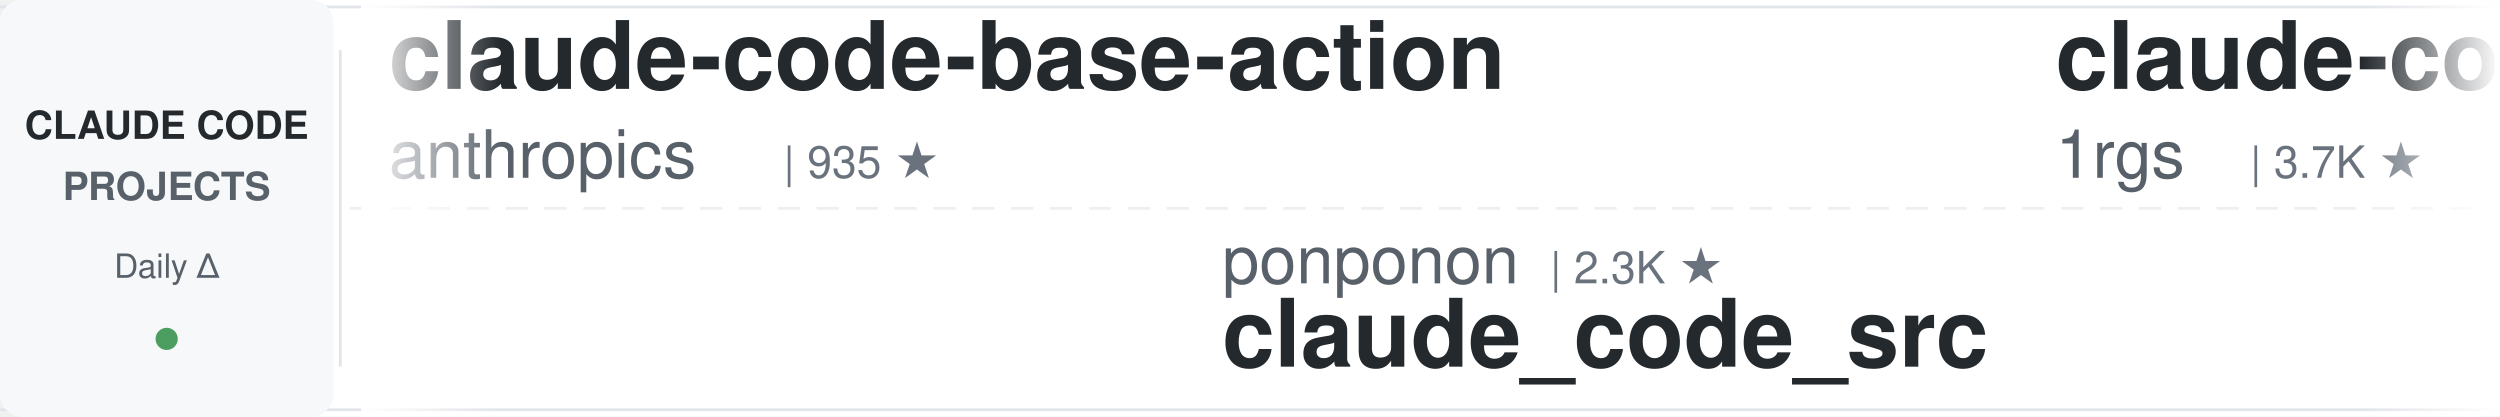
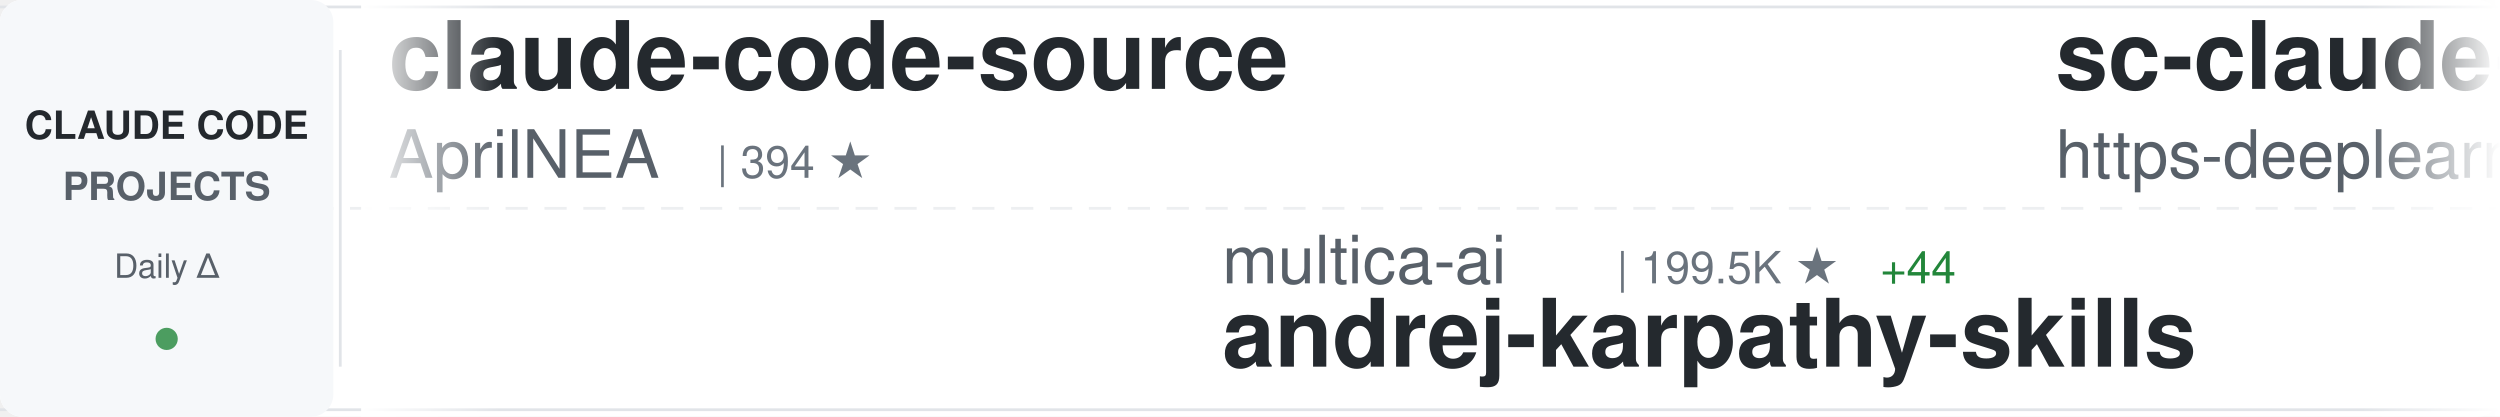
<svg xmlns="http://www.w3.org/2000/svg" width="900" height="150">
  <defs>
    <linearGradient id="awesomeLeftFade" x1="0%" y1="0%" x2="100%" y2="0%">
      <stop offset="0%" style="stop-color:#ffffff;stop-opacity:1" />
      <stop offset="100%" style="stop-color:#ffffff;stop-opacity:0" />
    </linearGradient>
    <linearGradient id="awesomeRightFade" x1="0%" y1="0%" x2="100%" y2="0%">
      <stop offset="0%" style="stop-color:#ffffff;stop-opacity:0" />
      <stop offset="100%" style="stop-color:#ffffff;stop-opacity:1" />
    </linearGradient>
  </defs>
  <rect width="900" height="150" fill="#ffffff" rx="8" />
  <rect x="0" y="2" width="900" height="1" fill="#e1e4e8" />
  <rect x="0" y="147" width="900" height="1" fill="#e1e4e8" />
  <line x1="0" y1="75" x2="900" y2="75" stroke="#e1e4e8" stroke-width="1" stroke-dasharray="8 6" opacity="0.6" />
  <rect x="0" y="0" width="120" height="150" fill="#f6f8fa" rx="8" />
  <text x="60" y="50" font-family="-apple-system, BlinkMacSystemFont, 'Segoe UI', Helvetica, Arial, sans-serif" font-size="14" font-weight="600" fill="#24292e" text-anchor="middle">CLAUDE CODE</text>
  <text x="60" y="72" font-family="-apple-system, BlinkMacSystemFont, 'Segoe UI', Helvetica, Arial, sans-serif" font-size="14" font-weight="600" fill="#586069" text-anchor="middle">PROJECTS</text>
  <text x="60" y="100" font-family="-apple-system, BlinkMacSystemFont, 'Segoe UI', Helvetica, Arial, sans-serif" font-size="12" font-weight="500" fill="#586069" text-anchor="middle">Daily Δ</text>
  <circle cx="60" cy="122" r="4" fill="#22863a" opacity="0.8" />
  <rect x="122" y="18" width="1" height="114" fill="#e1e4e8" />
  <clipPath id="awesomeTickerClip">
    <rect x="130" y="0" width="770" height="150" />
  </clipPath>
  <g clip-path="url(#awesomeTickerClip)">
    <g id="awesomeTickerItems">
      <animateTransform attributeName="transform" attributeType="XML" type="translate" from="0 0" to="-3000 0" dur="54s" repeatCount="indefinite" />
      <g transform="translate(0, 0)">
-         <text x="140" y="32" font-family="-apple-system, BlinkMacSystemFont, 'Segoe UI', Helvetica, Arial, sans-serif" font-size="34" font-weight="600" fill="#24292e">claude-code-base-action</text>
-         <text x="140" y="64" font-family="-apple-system, BlinkMacSystemFont, 'Segoe UI', Helvetica, Arial, sans-serif" font-size="24" font-weight="400" fill="#586069">anthropics</text>
-         <text x="282" y="64" font-family="-apple-system, BlinkMacSystemFont, 'Segoe UI', Helvetica, Arial, sans-serif" font-size="16" font-weight="500" fill="#6a737d">| 935 ★</text>
+         <text x="140" y="32" font-family="-apple-system, BlinkMacSystemFont, 'Segoe UI', Helvetica, Arial, sans-serif" font-size="34" font-weight="600" fill="#24292e">claude-code-source</text>
+         <text x="140" y="64" font-family="-apple-system, BlinkMacSystemFont, 'Segoe UI', Helvetica, Arial, sans-serif" font-size="24" font-weight="400" fill="#586069">AprilNEA</text>
+         <text x="258" y="64" font-family="-apple-system, BlinkMacSystemFont, 'Segoe UI', Helvetica, Arial, sans-serif" font-size="16" font-weight="500" fill="#6a737d">| 394 ★</text>
      </g>
      <g transform="translate(300, 0)">
-         <text x="140" y="102" font-family="-apple-system, BlinkMacSystemFont, 'Segoe UI', Helvetica, Arial, sans-serif" font-size="24" font-weight="400" fill="#586069">ponponon</text>
-         <text x="258" y="102" font-family="-apple-system, BlinkMacSystemFont, 'Segoe UI', Helvetica, Arial, sans-serif" font-size="16" font-weight="500" fill="#6a737d">| 2.3K ★</text>
-         <text x="140" y="132" font-family="-apple-system, BlinkMacSystemFont, 'Segoe UI', Helvetica, Arial, sans-serif" font-size="34" font-weight="600" fill="#24292e">claude_code_src</text>
+         <text x="140" y="102" font-family="-apple-system, BlinkMacSystemFont, 'Segoe UI', Helvetica, Arial, sans-serif" font-size="24" font-weight="400" fill="#586069">multica-ai</text>
+         <text x="282" y="102" font-family="-apple-system, BlinkMacSystemFont, 'Segoe UI', Helvetica, Arial, sans-serif" font-size="16" font-weight="500" fill="#6a737d">| 199.5K ★</text>
+         <text x="377" y="102" font-family="-apple-system, BlinkMacSystemFont, 'Segoe UI', Helvetica, Arial, sans-serif" font-size="16" font-weight="500" fill="#22863a"> +44</text>
+         <text x="140" y="132" font-family="-apple-system, BlinkMacSystemFont, 'Segoe UI', Helvetica, Arial, sans-serif" font-size="34" font-weight="600" fill="#24292e">andrej-karpathy-skills</text>
      </g>
      <g transform="translate(600, 0)">
-         <text x="140" y="32" font-family="-apple-system, BlinkMacSystemFont, 'Segoe UI', Helvetica, Arial, sans-serif" font-size="34" font-weight="600" fill="#24292e">claude-code-proxy</text>
-         <text x="140" y="64" font-family="-apple-system, BlinkMacSystemFont, 'Segoe UI', Helvetica, Arial, sans-serif" font-size="24" font-weight="400" fill="#586069">1rgs</text>
-         <text x="210" y="64" font-family="-apple-system, BlinkMacSystemFont, 'Segoe UI', Helvetica, Arial, sans-serif" font-size="16" font-weight="500" fill="#6a737d">| 3.7K ★</text>
+         <text x="140" y="32" font-family="-apple-system, BlinkMacSystemFont, 'Segoe UI', Helvetica, Arial, sans-serif" font-size="34" font-weight="600" fill="#24292e">sc-claude-code-files</text>
+         <text x="140" y="64" font-family="-apple-system, BlinkMacSystemFont, 'Segoe UI', Helvetica, Arial, sans-serif" font-size="24" font-weight="400" fill="#586069">https-deeplearning-ai</text>
+         <text x="414" y="64" font-family="-apple-system, BlinkMacSystemFont, 'Segoe UI', Helvetica, Arial, sans-serif" font-size="16" font-weight="500" fill="#6a737d">| 538 ★</text>
      </g>
      <g transform="translate(900, 0)">
-         <text x="140" y="102" font-family="-apple-system, BlinkMacSystemFont, 'Segoe UI', Helvetica, Arial, sans-serif" font-size="24" font-weight="400" fill="#586069">777genius</text>
-         <text x="270" y="102" font-family="-apple-system, BlinkMacSystemFont, 'Segoe UI', Helvetica, Arial, sans-serif" font-size="16" font-weight="500" fill="#6a737d">| 924 ★</text>
-         <text x="140" y="132" font-family="-apple-system, BlinkMacSystemFont, 'Segoe UI', Helvetica, Arial, sans-serif" font-size="34" font-weight="600" fill="#24292e">claude-code-source-code</text>
+         <text x="140" y="102" font-family="-apple-system, BlinkMacSystemFont, 'Segoe UI', Helvetica, Arial, sans-serif" font-size="24" font-weight="400" fill="#586069">fuergaosi233</text>
+         <text x="306" y="102" font-family="-apple-system, BlinkMacSystemFont, 'Segoe UI', Helvetica, Arial, sans-serif" font-size="16" font-weight="500" fill="#6a737d">| 2.8K ★</text>
+         <text x="140" y="132" font-family="-apple-system, BlinkMacSystemFont, 'Segoe UI', Helvetica, Arial, sans-serif" font-size="34" font-weight="600" fill="#24292e">claude-code-proxy</text>
      </g>
      <g transform="translate(1200, 0)">
-         <text x="140" y="32" font-family="-apple-system, BlinkMacSystemFont, 'Segoe UI', Helvetica, Arial, sans-serif" font-size="34" font-weight="600" fill="#24292e">claude-code-tips</text>
-         <text x="140" y="64" font-family="-apple-system, BlinkMacSystemFont, 'Segoe UI', Helvetica, Arial, sans-serif" font-size="24" font-weight="400" fill="#586069">ykdojo</text>
-         <text x="234" y="64" font-family="-apple-system, BlinkMacSystemFont, 'Segoe UI', Helvetica, Arial, sans-serif" font-size="16" font-weight="500" fill="#6a737d">| 9.5K ★</text>
-         <text x="311" y="64" font-family="-apple-system, BlinkMacSystemFont, 'Segoe UI', Helvetica, Arial, sans-serif" font-size="16" font-weight="500" fill="#22863a"> +2</text>
+         <text x="140" y="32" font-family="-apple-system, BlinkMacSystemFont, 'Segoe UI', Helvetica, Arial, sans-serif" font-size="34" font-weight="600" fill="#24292e">claude-code-hooks-master...</text>
+         <text x="140" y="64" font-family="-apple-system, BlinkMacSystemFont, 'Segoe UI', Helvetica, Arial, sans-serif" font-size="24" font-weight="400" fill="#586069">disler</text>
+         <text x="234" y="64" font-family="-apple-system, BlinkMacSystemFont, 'Segoe UI', Helvetica, Arial, sans-serif" font-size="16" font-weight="500" fill="#6a737d">| 3.9K ★</text>
+         <text x="311" y="64" font-family="-apple-system, BlinkMacSystemFont, 'Segoe UI', Helvetica, Arial, sans-serif" font-size="16" font-weight="500" fill="#22863a"> +1</text>
      </g>
      <g transform="translate(1500, 0)">
-         <text x="140" y="102" font-family="-apple-system, BlinkMacSystemFont, 'Segoe UI', Helvetica, Arial, sans-serif" font-size="24" font-weight="400" fill="#586069">zstmfhy</text>
-         <text x="246" y="102" font-family="-apple-system, BlinkMacSystemFont, 'Segoe UI', Helvetica, Arial, sans-serif" font-size="16" font-weight="500" fill="#6a737d">| 190 ★</text>
-         <text x="140" y="132" font-family="-apple-system, BlinkMacSystemFont, 'Segoe UI', Helvetica, Arial, sans-serif" font-size="34" font-weight="600" fill="#24292e">Claude-code</text>
+         <text x="140" y="102" font-family="-apple-system, BlinkMacSystemFont, 'Segoe UI', Helvetica, Arial, sans-serif" font-size="24" font-weight="400" fill="#586069">LING71671</text>
+         <text x="270" y="102" font-family="-apple-system, BlinkMacSystemFont, 'Segoe UI', Helvetica, Arial, sans-serif" font-size="16" font-weight="500" fill="#6a737d">| 932 ★</text>
+         <text x="140" y="132" font-family="-apple-system, BlinkMacSystemFont, 'Segoe UI', Helvetica, Arial, sans-serif" font-size="34" font-weight="600" fill="#24292e">Open-ClaudeCode</text>
      </g>
      <g transform="translate(1800, 0)">
-         <text x="140" y="32" font-family="-apple-system, BlinkMacSystemFont, 'Segoe UI', Helvetica, Arial, sans-serif" font-size="34" font-weight="600" fill="#24292e">claude-code-telegram</text>
-         <text x="140" y="64" font-family="-apple-system, BlinkMacSystemFont, 'Segoe UI', Helvetica, Arial, sans-serif" font-size="24" font-weight="400" fill="#586069">RichardAtCT</text>
-         <text x="294" y="64" font-family="-apple-system, BlinkMacSystemFont, 'Segoe UI', Helvetica, Arial, sans-serif" font-size="16" font-weight="500" fill="#6a737d">| 2.7K ★</text>
-         <text x="371" y="64" font-family="-apple-system, BlinkMacSystemFont, 'Segoe UI', Helvetica, Arial, sans-serif" font-size="16" font-weight="500" fill="#22863a"> +2</text>
+         <text x="140" y="32" font-family="-apple-system, BlinkMacSystemFont, 'Segoe UI', Helvetica, Arial, sans-serif" font-size="34" font-weight="600" fill="#24292e">claude-code-router</text>
+         <text x="140" y="64" font-family="-apple-system, BlinkMacSystemFont, 'Segoe UI', Helvetica, Arial, sans-serif" font-size="24" font-weight="400" fill="#586069">musistudio</text>
+         <text x="282" y="64" font-family="-apple-system, BlinkMacSystemFont, 'Segoe UI', Helvetica, Arial, sans-serif" font-size="16" font-weight="500" fill="#6a737d">| 36.4K ★</text>
+         <text x="368" y="64" font-family="-apple-system, BlinkMacSystemFont, 'Segoe UI', Helvetica, Arial, sans-serif" font-size="16" font-weight="500" fill="#22863a"> +1</text>
      </g>
      <g transform="translate(2100, 0)">
-         <text x="140" y="102" font-family="-apple-system, BlinkMacSystemFont, 'Segoe UI', Helvetica, Arial, sans-serif" font-size="24" font-weight="400" fill="#586069">simonw</text>
-         <text x="234" y="102" font-family="-apple-system, BlinkMacSystemFont, 'Segoe UI', Helvetica, Arial, sans-serif" font-size="16" font-weight="500" fill="#6a737d">| 1.6K ★</text>
-         <text x="140" y="132" font-family="-apple-system, BlinkMacSystemFont, 'Segoe UI', Helvetica, Arial, sans-serif" font-size="34" font-weight="600" fill="#24292e">claude-code-transcripts</text>
+         <text x="140" y="102" font-family="-apple-system, BlinkMacSystemFont, 'Segoe UI', Helvetica, Arial, sans-serif" font-size="24" font-weight="400" fill="#586069">jqueryscript</text>
+         <text x="306" y="102" font-family="-apple-system, BlinkMacSystemFont, 'Segoe UI', Helvetica, Arial, sans-serif" font-size="16" font-weight="500" fill="#6a737d">| 486 ★</text>
+         <text x="140" y="132" font-family="-apple-system, BlinkMacSystemFont, 'Segoe UI', Helvetica, Arial, sans-serif" font-size="34" font-weight="600" fill="#24292e">awesome-claude-code</text>
      </g>
      <g transform="translate(2400, 0)">
-         <text x="140" y="32" font-family="-apple-system, BlinkMacSystemFont, 'Segoe UI', Helvetica, Arial, sans-serif" font-size="34" font-weight="600" fill="#24292e">claude-code-reverse</text>
-         <text x="140" y="64" font-family="-apple-system, BlinkMacSystemFont, 'Segoe UI', Helvetica, Arial, sans-serif" font-size="24" font-weight="400" fill="#586069">Yuyz0112</text>
-         <text x="258" y="64" font-family="-apple-system, BlinkMacSystemFont, 'Segoe UI', Helvetica, Arial, sans-serif" font-size="16" font-weight="500" fill="#6a737d">| 2.4K ★</text>
+         <text x="140" y="32" font-family="-apple-system, BlinkMacSystemFont, 'Segoe UI', Helvetica, Arial, sans-serif" font-size="34" font-weight="600" fill="#24292e">everything-claude-code-z...</text>
+         <text x="140" y="64" font-family="-apple-system, BlinkMacSystemFont, 'Segoe UI', Helvetica, Arial, sans-serif" font-size="24" font-weight="400" fill="#586069">xu-xiang</text>
+         <text x="258" y="64" font-family="-apple-system, BlinkMacSystemFont, 'Segoe UI', Helvetica, Arial, sans-serif" font-size="16" font-weight="500" fill="#6a737d">| 1.8K ★</text>
      </g>
      <g transform="translate(2700, 0)">
-         <text x="140" y="102" font-family="-apple-system, BlinkMacSystemFont, 'Segoe UI', Helvetica, Arial, sans-serif" font-size="24" font-weight="400" fill="#586069">chauncygu</text>
-         <text x="270" y="102" font-family="-apple-system, BlinkMacSystemFont, 'Segoe UI', Helvetica, Arial, sans-serif" font-size="16" font-weight="500" fill="#6a737d">| 2.8K ★</text>
-         <text x="140" y="132" font-family="-apple-system, BlinkMacSystemFont, 'Segoe UI', Helvetica, Arial, sans-serif" font-size="34" font-weight="600" fill="#24292e">collection-claude-code-s...</text>
+         <text x="140" y="102" font-family="-apple-system, BlinkMacSystemFont, 'Segoe UI', Helvetica, Arial, sans-serif" font-size="24" font-weight="400" fill="#586069">FlorianBruniaux</text>
+         <text x="342" y="102" font-family="-apple-system, BlinkMacSystemFont, 'Segoe UI', Helvetica, Arial, sans-serif" font-size="16" font-weight="500" fill="#6a737d">| 5.7K ★</text>
+         <text x="419" y="102" font-family="-apple-system, BlinkMacSystemFont, 'Segoe UI', Helvetica, Arial, sans-serif" font-size="16" font-weight="500" fill="#22863a"> +1</text>
+         <text x="140" y="132" font-family="-apple-system, BlinkMacSystemFont, 'Segoe UI', Helvetica, Arial, sans-serif" font-size="34" font-weight="600" fill="#24292e">claude-code-ultimate-gui...</text>
      </g>
      <g transform="translate(3000, 0)">
-         <text x="140" y="32" font-family="-apple-system, BlinkMacSystemFont, 'Segoe UI', Helvetica, Arial, sans-serif" font-size="34" font-weight="600" fill="#24292e">claude-code-base-action</text>
-         <text x="140" y="64" font-family="-apple-system, BlinkMacSystemFont, 'Segoe UI', Helvetica, Arial, sans-serif" font-size="24" font-weight="400" fill="#586069">anthropics</text>
-         <text x="282" y="64" font-family="-apple-system, BlinkMacSystemFont, 'Segoe UI', Helvetica, Arial, sans-serif" font-size="16" font-weight="500" fill="#6a737d">| 935 ★</text>
+         <text x="140" y="32" font-family="-apple-system, BlinkMacSystemFont, 'Segoe UI', Helvetica, Arial, sans-serif" font-size="34" font-weight="600" fill="#24292e">claude-code-source</text>
+         <text x="140" y="64" font-family="-apple-system, BlinkMacSystemFont, 'Segoe UI', Helvetica, Arial, sans-serif" font-size="24" font-weight="400" fill="#586069">AprilNEA</text>
+         <text x="258" y="64" font-family="-apple-system, BlinkMacSystemFont, 'Segoe UI', Helvetica, Arial, sans-serif" font-size="16" font-weight="500" fill="#6a737d">| 394 ★</text>
      </g>
      <g transform="translate(3300, 0)">
-         <text x="140" y="102" font-family="-apple-system, BlinkMacSystemFont, 'Segoe UI', Helvetica, Arial, sans-serif" font-size="24" font-weight="400" fill="#586069">ponponon</text>
-         <text x="258" y="102" font-family="-apple-system, BlinkMacSystemFont, 'Segoe UI', Helvetica, Arial, sans-serif" font-size="16" font-weight="500" fill="#6a737d">| 2.3K ★</text>
-         <text x="140" y="132" font-family="-apple-system, BlinkMacSystemFont, 'Segoe UI', Helvetica, Arial, sans-serif" font-size="34" font-weight="600" fill="#24292e">claude_code_src</text>
+         <text x="140" y="102" font-family="-apple-system, BlinkMacSystemFont, 'Segoe UI', Helvetica, Arial, sans-serif" font-size="24" font-weight="400" fill="#586069">multica-ai</text>
+         <text x="282" y="102" font-family="-apple-system, BlinkMacSystemFont, 'Segoe UI', Helvetica, Arial, sans-serif" font-size="16" font-weight="500" fill="#6a737d">| 199.5K ★</text>
+         <text x="377" y="102" font-family="-apple-system, BlinkMacSystemFont, 'Segoe UI', Helvetica, Arial, sans-serif" font-size="16" font-weight="500" fill="#22863a"> +44</text>
+         <text x="140" y="132" font-family="-apple-system, BlinkMacSystemFont, 'Segoe UI', Helvetica, Arial, sans-serif" font-size="34" font-weight="600" fill="#24292e">andrej-karpathy-skills</text>
      </g>
      <g transform="translate(3600, 0)">
-         <text x="140" y="32" font-family="-apple-system, BlinkMacSystemFont, 'Segoe UI', Helvetica, Arial, sans-serif" font-size="34" font-weight="600" fill="#24292e">claude-code-proxy</text>
-         <text x="140" y="64" font-family="-apple-system, BlinkMacSystemFont, 'Segoe UI', Helvetica, Arial, sans-serif" font-size="24" font-weight="400" fill="#586069">1rgs</text>
-         <text x="210" y="64" font-family="-apple-system, BlinkMacSystemFont, 'Segoe UI', Helvetica, Arial, sans-serif" font-size="16" font-weight="500" fill="#6a737d">| 3.7K ★</text>
+         <text x="140" y="32" font-family="-apple-system, BlinkMacSystemFont, 'Segoe UI', Helvetica, Arial, sans-serif" font-size="34" font-weight="600" fill="#24292e">sc-claude-code-files</text>
+         <text x="140" y="64" font-family="-apple-system, BlinkMacSystemFont, 'Segoe UI', Helvetica, Arial, sans-serif" font-size="24" font-weight="400" fill="#586069">https-deeplearning-ai</text>
+         <text x="414" y="64" font-family="-apple-system, BlinkMacSystemFont, 'Segoe UI', Helvetica, Arial, sans-serif" font-size="16" font-weight="500" fill="#6a737d">| 538 ★</text>
      </g>
      <g transform="translate(3900, 0)">
-         <text x="140" y="102" font-family="-apple-system, BlinkMacSystemFont, 'Segoe UI', Helvetica, Arial, sans-serif" font-size="24" font-weight="400" fill="#586069">777genius</text>
-         <text x="270" y="102" font-family="-apple-system, BlinkMacSystemFont, 'Segoe UI', Helvetica, Arial, sans-serif" font-size="16" font-weight="500" fill="#6a737d">| 924 ★</text>
-         <text x="140" y="132" font-family="-apple-system, BlinkMacSystemFont, 'Segoe UI', Helvetica, Arial, sans-serif" font-size="34" font-weight="600" fill="#24292e">claude-code-source-code</text>
+         <text x="140" y="102" font-family="-apple-system, BlinkMacSystemFont, 'Segoe UI', Helvetica, Arial, sans-serif" font-size="24" font-weight="400" fill="#586069">fuergaosi233</text>
+         <text x="306" y="102" font-family="-apple-system, BlinkMacSystemFont, 'Segoe UI', Helvetica, Arial, sans-serif" font-size="16" font-weight="500" fill="#6a737d">| 2.8K ★</text>
+         <text x="140" y="132" font-family="-apple-system, BlinkMacSystemFont, 'Segoe UI', Helvetica, Arial, sans-serif" font-size="34" font-weight="600" fill="#24292e">claude-code-proxy</text>
      </g>
    </g>
  </g>
  <rect x="130" y="0" width="50" height="150" fill="url(#awesomeLeftFade)" />
  <rect x="850" y="0" width="50" height="150" fill="url(#awesomeRightFade)" />
</svg>
